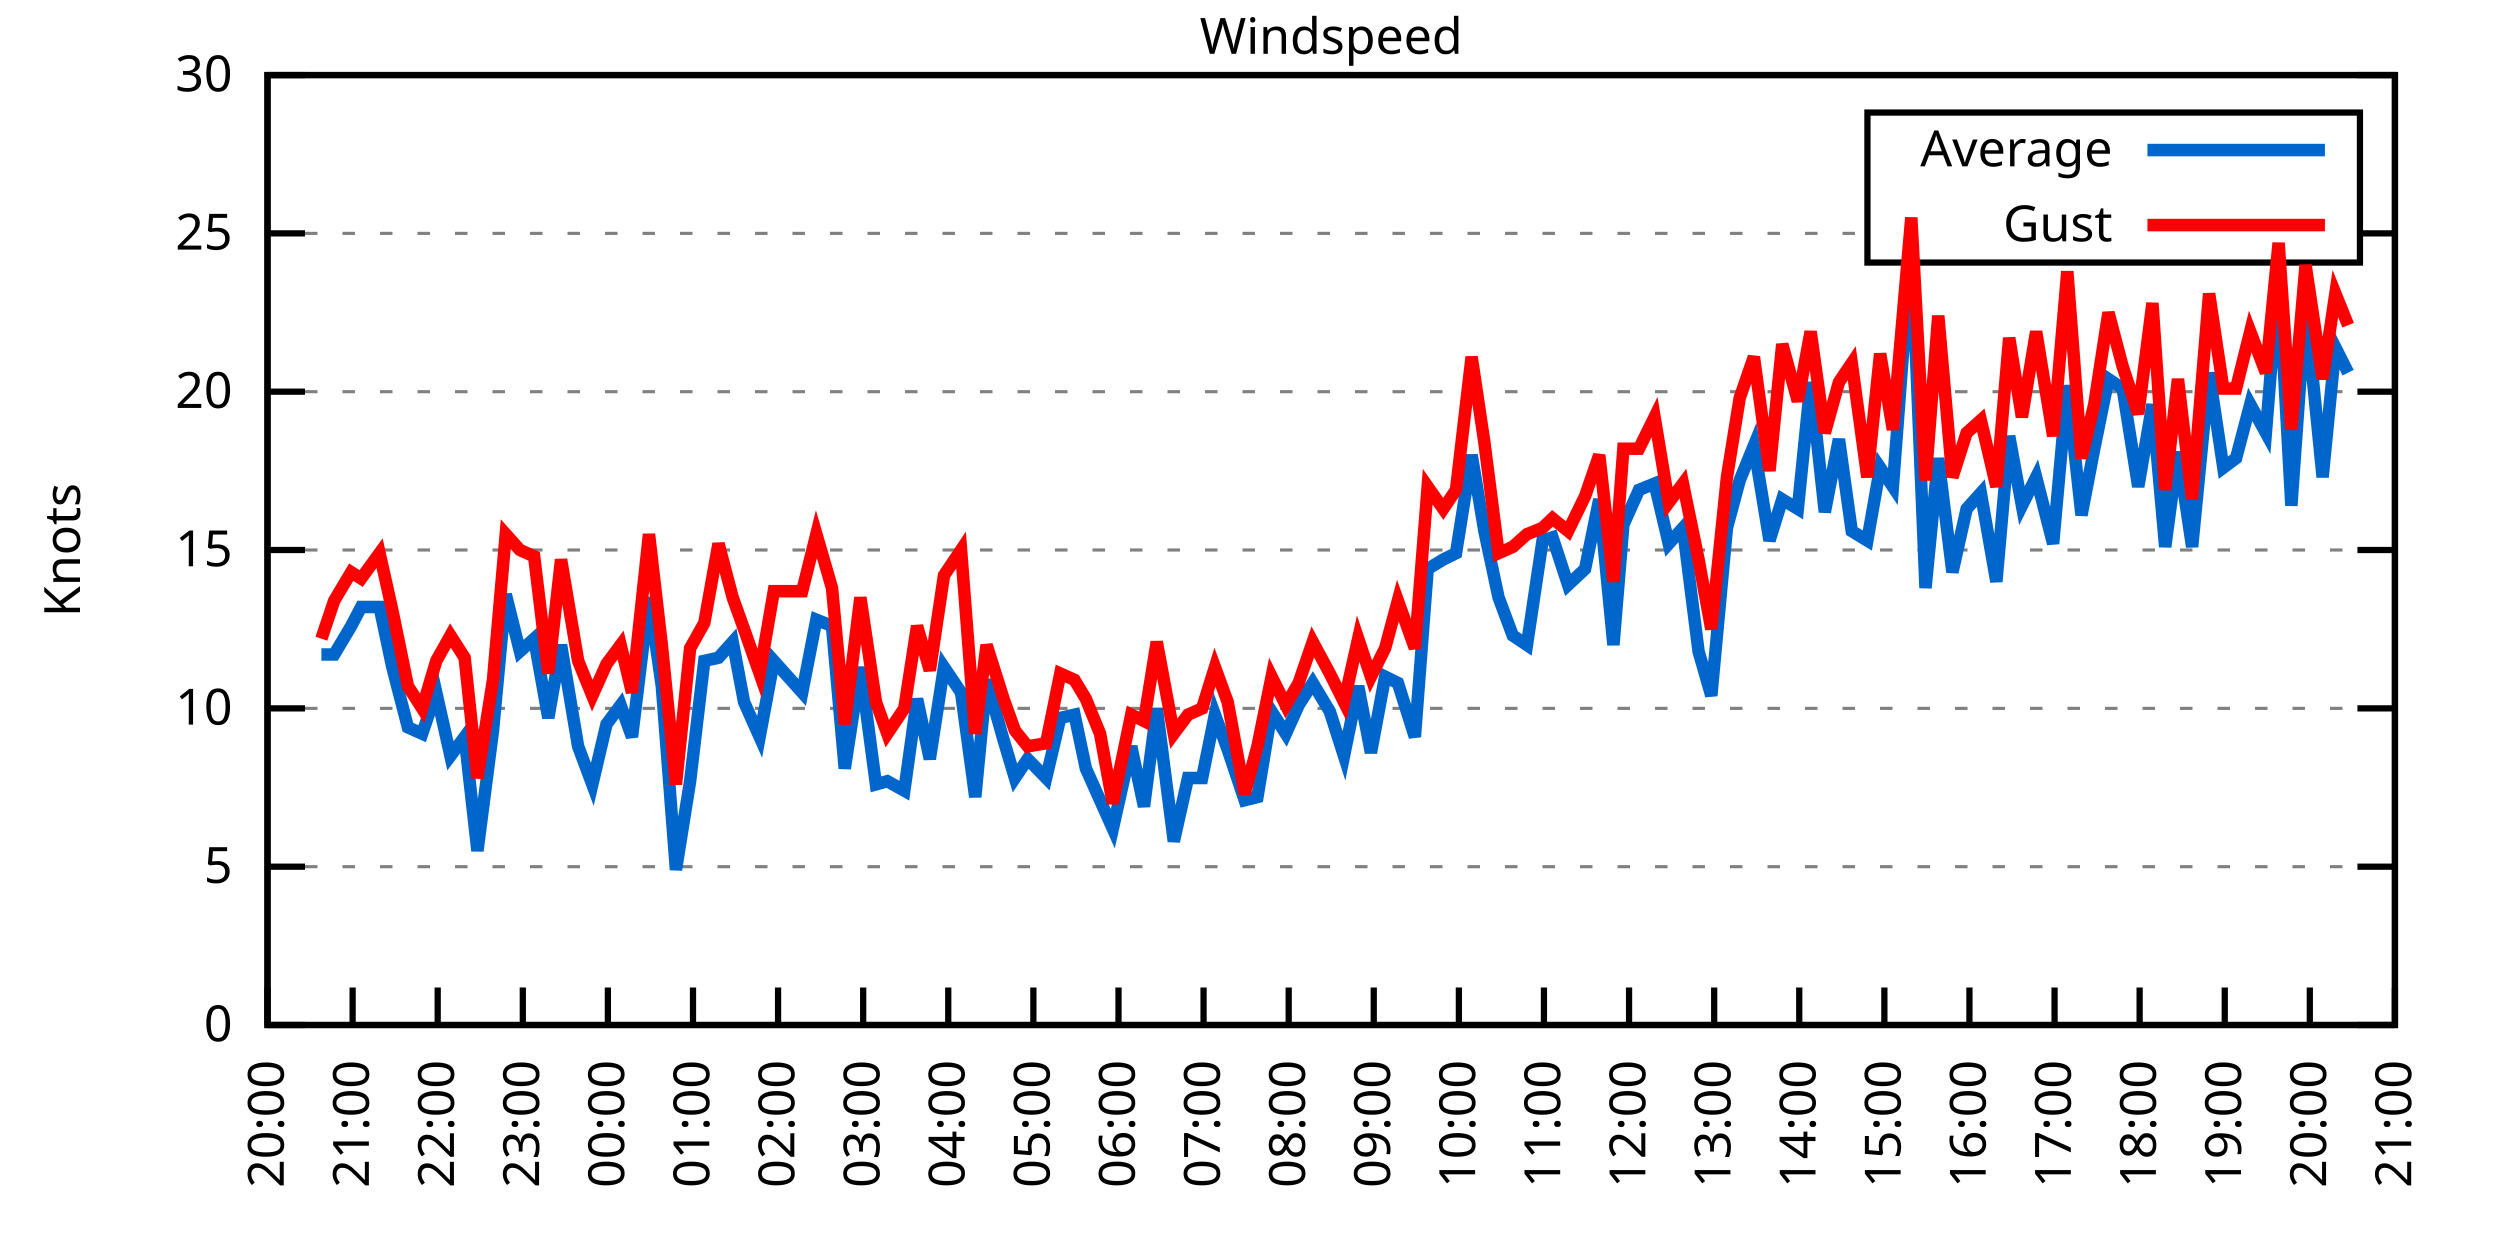
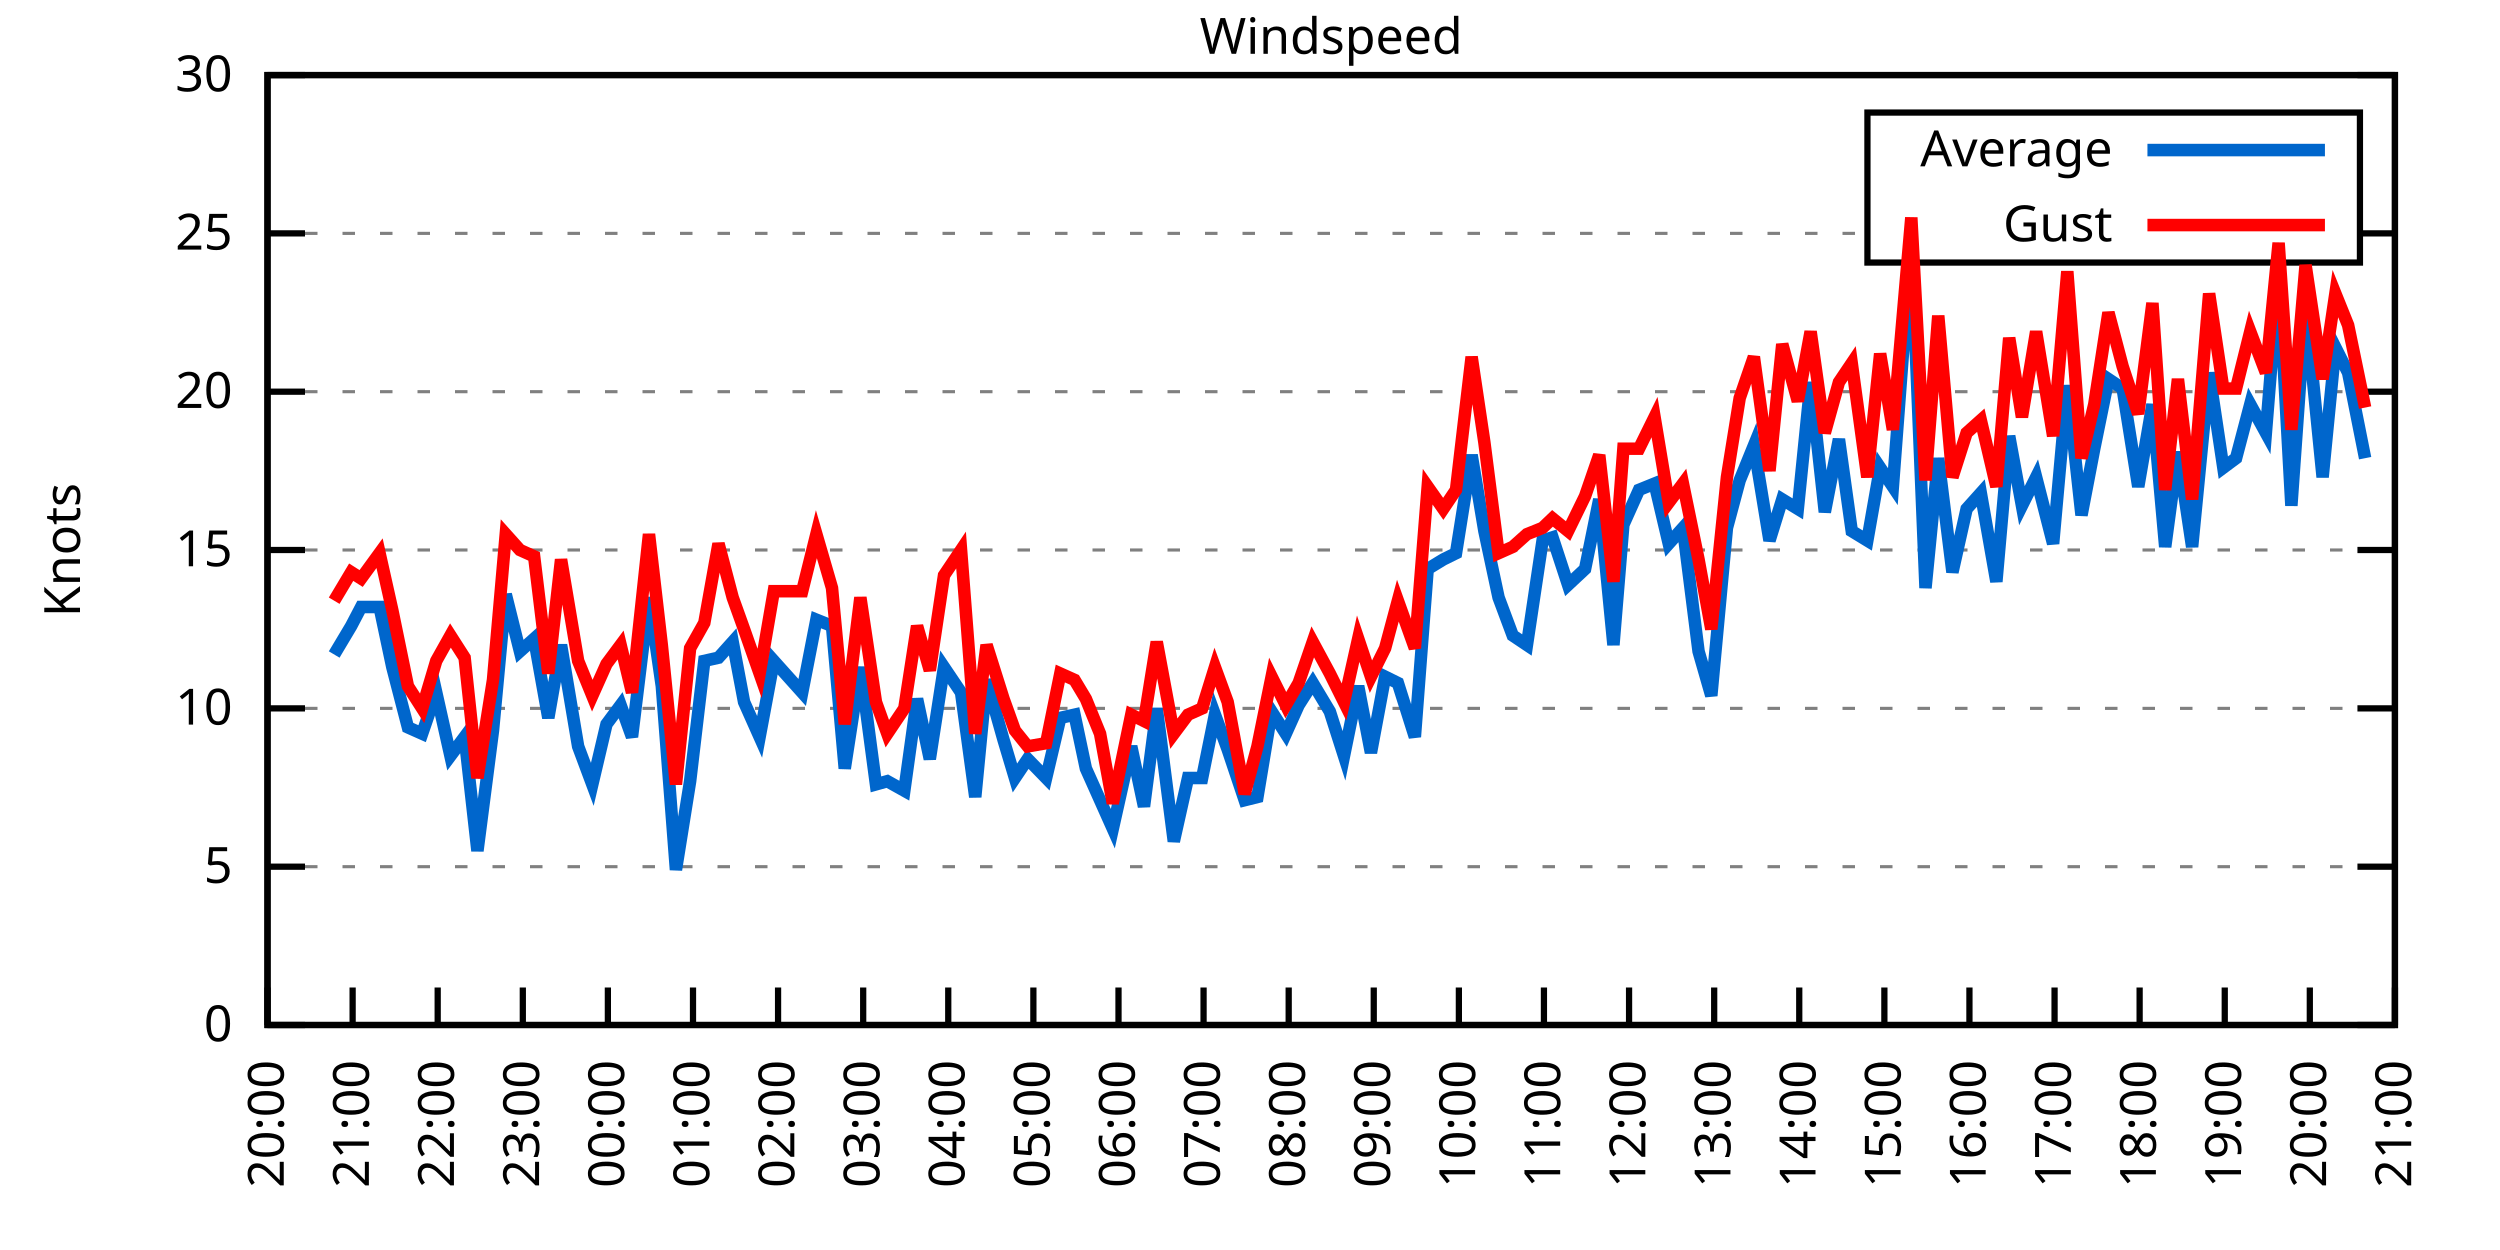
<svg xmlns="http://www.w3.org/2000/svg" xmlns:xlink="http://www.w3.org/1999/xlink" width="400" height="200" viewBox="0 0 400 200">
  <g id="gnuplot_canvas">
    <rect x="0" y="0" width="400" height="200" fill="none" />
    <defs>
      <circle id="gpDot" r="0.5" stroke-width="0.5" stroke="currentColor" />
      <path id="gpPt0" stroke-width="0.333" stroke="currentColor" d="M-1,0 h2 M0,-1 v2" />
      <path id="gpPt1" stroke-width="0.333" stroke="currentColor" d="M-1,-1 L1,1 M1,-1 L-1,1" />
      <path id="gpPt2" stroke-width="0.333" stroke="currentColor" d="M-1,0 L1,0 M0,-1 L0,1 M-1,-1 L1,1 M-1,1 L1,-1" />
      <rect id="gpPt3" stroke-width="0.333" stroke="currentColor" x="-1" y="-1" width="2" height="2" />
      <rect id="gpPt4" stroke-width="0.333" stroke="currentColor" fill="currentColor" x="-1" y="-1" width="2" height="2" />
      <circle id="gpPt5" stroke-width="0.333" stroke="currentColor" cx="0" cy="0" r="1" />
      <use xlink:href="#gpPt5" id="gpPt6" fill="currentColor" stroke="none" />
      <path id="gpPt7" stroke-width="0.333" stroke="currentColor" d="M0,-1.33 L-1.33,0.67 L1.33,0.67 z" />
      <use xlink:href="#gpPt7" id="gpPt8" fill="currentColor" stroke="none" />
      <use xlink:href="#gpPt7" id="gpPt9" stroke="currentColor" transform="rotate(180)" />
      <use xlink:href="#gpPt9" id="gpPt10" fill="currentColor" stroke="none" />
      <use xlink:href="#gpPt3" id="gpPt11" stroke="currentColor" transform="rotate(45)" />
      <use xlink:href="#gpPt11" id="gpPt12" fill="currentColor" stroke="none" />
      <path id="gpPt13" stroke-width="0.333" stroke="currentColor" d="M0,1.330 L1.265,0.411 L0.782,-1.067 L-0.782,-1.076 L-1.265,0.411 z" />
      <use xlink:href="#gpPt13" id="gpPt14" fill="currentColor" stroke="none" />
      <filter id="textbox" filterUnits="objectBoundingBox" x="0" y="0" height="1" width="1">
        <feFlood flood-color="white" flood-opacity="1" result="bgnd" />
        <feComposite in="SourceGraphic" in2="bgnd" operator="atop" />
      </filter>
      <filter id="greybox" filterUnits="objectBoundingBox" x="0" y="0" height="1" width="1">
        <feFlood flood-color="lightgrey" flood-opacity="1" result="grey" />
        <feComposite in="SourceGraphic" in2="grey" operator="atop" />
      </filter>
    </defs>
    <g fill="none" color="white" stroke="currentColor" stroke-width="1.00" stroke-linecap="butt" stroke-linejoin="miter">
</g>
    <g fill="none" color="black" stroke="currentColor" stroke-width="1.00" stroke-linecap="butt" stroke-linejoin="miter">
      <g stroke="none" shape-rendering="crispEdges">
        <polygon fill="rgb(255, 255, 255)" points="42.80,164.00 383.18,164.00 383.18,12.02 42.80,12.02 " />
      </g>
    </g>
    <g fill="none" color="black" stroke="currentColor" stroke-width="1.00" stroke-linecap="butt" stroke-linejoin="miter">
</g>
    <g fill="none" color="black" stroke="black" stroke-width="0.50" stroke-linecap="butt" stroke-linejoin="miter">
</g>
    <g fill="none" color="gray" stroke="currentColor" stroke-width="0.50" stroke-linecap="butt" stroke-linejoin="miter">
      <path stroke="gray" stroke-dasharray="2,4" class="gridline" d="M42.80,164.00 L383.19,164.00  " />
    </g>
    <g fill="none" color="gray" stroke="gray" stroke-width="1.00" stroke-linecap="butt" stroke-linejoin="miter">
</g>
    <g fill="none" color="black" stroke="currentColor" stroke-width="1.00" stroke-linecap="butt" stroke-linejoin="miter">
      <path stroke="black" d="M42.80,164.00 L48.80,164.00 M383.19,164.00 L377.19,164.00  " />
      <g transform="translate(37.20,166.60)" stroke="none" fill="black" font-family="Sans" font-size="8.00" text-anchor="end">
        <text>
          <tspan font-family="Sans"> 0</tspan>
        </text>
      </g>
    </g>
    <g fill="none" color="black" stroke="currentColor" stroke-width="1.00" stroke-linecap="butt" stroke-linejoin="miter">
</g>
    <g fill="none" color="black" stroke="black" stroke-width="0.50" stroke-linecap="butt" stroke-linejoin="miter">
</g>
    <g fill="none" color="gray" stroke="currentColor" stroke-width="0.50" stroke-linecap="butt" stroke-linejoin="miter">
      <path stroke="gray" stroke-dasharray="2,4" class="gridline" d="M42.80,138.67 L383.19,138.67  " />
    </g>
    <g fill="none" color="gray" stroke="gray" stroke-width="1.00" stroke-linecap="butt" stroke-linejoin="miter">
</g>
    <g fill="none" color="black" stroke="currentColor" stroke-width="1.00" stroke-linecap="butt" stroke-linejoin="miter">
      <path stroke="black" d="M42.80,138.67 L48.80,138.67 M383.19,138.67 L377.19,138.67  " />
      <g transform="translate(37.20,141.27)" stroke="none" fill="black" font-family="Sans" font-size="8.00" text-anchor="end">
        <text>
          <tspan font-family="Sans"> 5</tspan>
        </text>
      </g>
    </g>
    <g fill="none" color="black" stroke="currentColor" stroke-width="1.00" stroke-linecap="butt" stroke-linejoin="miter">
</g>
    <g fill="none" color="black" stroke="black" stroke-width="0.50" stroke-linecap="butt" stroke-linejoin="miter">
</g>
    <g fill="none" color="gray" stroke="currentColor" stroke-width="0.50" stroke-linecap="butt" stroke-linejoin="miter">
      <path stroke="gray" stroke-dasharray="2,4" class="gridline" d="M42.80,113.34 L383.19,113.34  " />
    </g>
    <g fill="none" color="gray" stroke="gray" stroke-width="1.00" stroke-linecap="butt" stroke-linejoin="miter">
</g>
    <g fill="none" color="black" stroke="currentColor" stroke-width="1.00" stroke-linecap="butt" stroke-linejoin="miter">
      <path stroke="black" d="M42.80,113.34 L48.80,113.34 M383.19,113.34 L377.19,113.34  " />
      <g transform="translate(37.20,115.94)" stroke="none" fill="black" font-family="Sans" font-size="8.00" text-anchor="end">
        <text>
          <tspan font-family="Sans"> 10</tspan>
        </text>
      </g>
    </g>
    <g fill="none" color="black" stroke="currentColor" stroke-width="1.00" stroke-linecap="butt" stroke-linejoin="miter">
</g>
    <g fill="none" color="black" stroke="black" stroke-width="0.50" stroke-linecap="butt" stroke-linejoin="miter">
</g>
    <g fill="none" color="gray" stroke="currentColor" stroke-width="0.50" stroke-linecap="butt" stroke-linejoin="miter">
      <path stroke="gray" stroke-dasharray="2,4" class="gridline" d="M42.80,88.00 L383.19,88.00  " />
    </g>
    <g fill="none" color="gray" stroke="gray" stroke-width="1.00" stroke-linecap="butt" stroke-linejoin="miter">
</g>
    <g fill="none" color="black" stroke="currentColor" stroke-width="1.00" stroke-linecap="butt" stroke-linejoin="miter">
      <path stroke="black" d="M42.80,88.00 L48.80,88.00 M383.19,88.00 L377.19,88.00  " />
      <g transform="translate(37.20,90.60)" stroke="none" fill="black" font-family="Sans" font-size="8.00" text-anchor="end">
        <text>
          <tspan font-family="Sans"> 15</tspan>
        </text>
      </g>
    </g>
    <g fill="none" color="black" stroke="currentColor" stroke-width="1.00" stroke-linecap="butt" stroke-linejoin="miter">
</g>
    <g fill="none" color="black" stroke="black" stroke-width="0.50" stroke-linecap="butt" stroke-linejoin="miter">
</g>
    <g fill="none" color="gray" stroke="currentColor" stroke-width="0.50" stroke-linecap="butt" stroke-linejoin="miter">
      <path stroke="gray" stroke-dasharray="2,4" class="gridline" d="M42.80,62.67 L383.19,62.67  " />
    </g>
    <g fill="none" color="gray" stroke="gray" stroke-width="1.00" stroke-linecap="butt" stroke-linejoin="miter">
</g>
    <g fill="none" color="black" stroke="currentColor" stroke-width="1.00" stroke-linecap="butt" stroke-linejoin="miter">
      <path stroke="black" d="M42.80,62.67 L48.80,62.67 M383.19,62.67 L377.19,62.67  " />
      <g transform="translate(37.20,65.27)" stroke="none" fill="black" font-family="Sans" font-size="8.00" text-anchor="end">
        <text>
          <tspan font-family="Sans"> 20</tspan>
        </text>
      </g>
    </g>
    <g fill="none" color="black" stroke="currentColor" stroke-width="1.00" stroke-linecap="butt" stroke-linejoin="miter">
</g>
    <g fill="none" color="black" stroke="black" stroke-width="0.50" stroke-linecap="butt" stroke-linejoin="miter">
</g>
    <g fill="none" color="gray" stroke="currentColor" stroke-width="0.50" stroke-linecap="butt" stroke-linejoin="miter">
      <path stroke="gray" stroke-dasharray="2,4" class="gridline" d="M42.80,37.34 L298.79,37.34 M377.59,37.34 L383.19,37.34  " />
    </g>
    <g fill="none" color="gray" stroke="gray" stroke-width="1.00" stroke-linecap="butt" stroke-linejoin="miter">
</g>
    <g fill="none" color="black" stroke="currentColor" stroke-width="1.00" stroke-linecap="butt" stroke-linejoin="miter">
      <path stroke="black" d="M42.80,37.34 L48.80,37.34 M383.19,37.34 L377.19,37.34  " />
      <g transform="translate(37.20,39.94)" stroke="none" fill="black" font-family="Sans" font-size="8.00" text-anchor="end">
        <text>
          <tspan font-family="Sans"> 25</tspan>
        </text>
      </g>
    </g>
    <g fill="none" color="black" stroke="currentColor" stroke-width="1.00" stroke-linecap="butt" stroke-linejoin="miter">
</g>
    <g fill="none" color="black" stroke="black" stroke-width="0.50" stroke-linecap="butt" stroke-linejoin="miter">
</g>
    <g fill="none" color="gray" stroke="currentColor" stroke-width="0.50" stroke-linecap="butt" stroke-linejoin="miter">
      <path stroke="gray" stroke-dasharray="2,4" class="gridline" d="M42.80,12.01 L383.19,12.01  " />
    </g>
    <g fill="none" color="gray" stroke="gray" stroke-width="1.00" stroke-linecap="butt" stroke-linejoin="miter">
</g>
    <g fill="none" color="black" stroke="currentColor" stroke-width="1.00" stroke-linecap="butt" stroke-linejoin="miter">
      <path stroke="black" d="M42.80,12.01 L48.80,12.01 M383.19,12.01 L377.19,12.01  " />
      <g transform="translate(37.20,14.61)" stroke="none" fill="black" font-family="Sans" font-size="8.00" text-anchor="end">
        <text>
          <tspan font-family="Sans"> 30</tspan>
        </text>
      </g>
    </g>
    <g fill="none" color="black" stroke="currentColor" stroke-width="1.00" stroke-linecap="butt" stroke-linejoin="miter">
      <path stroke="black" d="M42.80,164.00 L42.80,158.00  " />
      <g transform="translate(45.40,169.60) rotate(270.00)" stroke="none" fill="black" font-family="Sans" font-size="8.00" text-anchor="end">
        <text>
          <tspan font-family="Sans">20:00</tspan>
        </text>
      </g>
    </g>
    <g fill="none" color="black" stroke="currentColor" stroke-width="1.00" stroke-linecap="butt" stroke-linejoin="miter">
      <path stroke="black" d="M56.42,164.00 L56.42,158.00  " />
      <g transform="translate(59.02,169.60) rotate(270.00)" stroke="none" fill="black" font-family="Sans" font-size="8.00" text-anchor="end">
        <text>
          <tspan font-family="Sans">21:00</tspan>
        </text>
      </g>
    </g>
    <g fill="none" color="black" stroke="currentColor" stroke-width="1.00" stroke-linecap="butt" stroke-linejoin="miter">
      <path stroke="black" d="M70.03,164.00 L70.03,158.00  " />
      <g transform="translate(72.63,169.60) rotate(270.00)" stroke="none" fill="black" font-family="Sans" font-size="8.00" text-anchor="end">
        <text>
          <tspan font-family="Sans">22:00</tspan>
        </text>
      </g>
    </g>
    <g fill="none" color="black" stroke="currentColor" stroke-width="1.00" stroke-linecap="butt" stroke-linejoin="miter">
      <path stroke="black" d="M83.65,164.00 L83.65,158.00  " />
      <g transform="translate(86.25,169.60) rotate(270.00)" stroke="none" fill="black" font-family="Sans" font-size="8.00" text-anchor="end">
        <text>
          <tspan font-family="Sans">23:00</tspan>
        </text>
      </g>
    </g>
    <g fill="none" color="black" stroke="currentColor" stroke-width="1.00" stroke-linecap="butt" stroke-linejoin="miter">
      <path stroke="black" d="M97.26,164.00 L97.26,158.00  " />
      <g transform="translate(99.86,169.60) rotate(270.00)" stroke="none" fill="black" font-family="Sans" font-size="8.00" text-anchor="end">
        <text>
          <tspan font-family="Sans">00:00</tspan>
        </text>
      </g>
    </g>
    <g fill="none" color="black" stroke="currentColor" stroke-width="1.00" stroke-linecap="butt" stroke-linejoin="miter">
      <path stroke="black" d="M110.88,164.00 L110.88,158.00  " />
      <g transform="translate(113.48,169.60) rotate(270.00)" stroke="none" fill="black" font-family="Sans" font-size="8.00" text-anchor="end">
        <text>
          <tspan font-family="Sans">01:00</tspan>
        </text>
      </g>
    </g>
    <g fill="none" color="black" stroke="currentColor" stroke-width="1.00" stroke-linecap="butt" stroke-linejoin="miter">
      <path stroke="black" d="M124.49,164.00 L124.49,158.00  " />
      <g transform="translate(127.09,169.60) rotate(270.00)" stroke="none" fill="black" font-family="Sans" font-size="8.00" text-anchor="end">
        <text>
          <tspan font-family="Sans">02:00</tspan>
        </text>
      </g>
    </g>
    <g fill="none" color="black" stroke="currentColor" stroke-width="1.00" stroke-linecap="butt" stroke-linejoin="miter">
      <path stroke="black" d="M138.11,164.00 L138.11,158.00  " />
      <g transform="translate(140.71,169.60) rotate(270.00)" stroke="none" fill="black" font-family="Sans" font-size="8.00" text-anchor="end">
        <text>
          <tspan font-family="Sans">03:00</tspan>
        </text>
      </g>
    </g>
    <g fill="none" color="black" stroke="currentColor" stroke-width="1.00" stroke-linecap="butt" stroke-linejoin="miter">
      <path stroke="black" d="M151.72,164.00 L151.72,158.00  " />
      <g transform="translate(154.32,169.60) rotate(270.00)" stroke="none" fill="black" font-family="Sans" font-size="8.00" text-anchor="end">
        <text>
          <tspan font-family="Sans">04:00</tspan>
        </text>
      </g>
    </g>
    <g fill="none" color="black" stroke="currentColor" stroke-width="1.00" stroke-linecap="butt" stroke-linejoin="miter">
      <path stroke="black" d="M165.34,164.00 L165.34,158.00  " />
      <g transform="translate(167.94,169.60) rotate(270.00)" stroke="none" fill="black" font-family="Sans" font-size="8.00" text-anchor="end">
        <text>
          <tspan font-family="Sans">05:00</tspan>
        </text>
      </g>
    </g>
    <g fill="none" color="black" stroke="currentColor" stroke-width="1.00" stroke-linecap="butt" stroke-linejoin="miter">
      <path stroke="black" d="M178.96,164.00 L178.96,158.00  " />
      <g transform="translate(181.56,169.60) rotate(270.00)" stroke="none" fill="black" font-family="Sans" font-size="8.00" text-anchor="end">
        <text>
          <tspan font-family="Sans">06:00</tspan>
        </text>
      </g>
    </g>
    <g fill="none" color="black" stroke="currentColor" stroke-width="1.00" stroke-linecap="butt" stroke-linejoin="miter">
      <path stroke="black" d="M192.57,164.00 L192.57,158.00  " />
      <g transform="translate(195.17,169.60) rotate(270.00)" stroke="none" fill="black" font-family="Sans" font-size="8.00" text-anchor="end">
        <text>
          <tspan font-family="Sans">07:00</tspan>
        </text>
      </g>
    </g>
    <g fill="none" color="black" stroke="currentColor" stroke-width="1.00" stroke-linecap="butt" stroke-linejoin="miter">
      <path stroke="black" d="M206.19,164.00 L206.19,158.00  " />
      <g transform="translate(208.79,169.60) rotate(270.00)" stroke="none" fill="black" font-family="Sans" font-size="8.00" text-anchor="end">
        <text>
          <tspan font-family="Sans">08:00</tspan>
        </text>
      </g>
    </g>
    <g fill="none" color="black" stroke="currentColor" stroke-width="1.00" stroke-linecap="butt" stroke-linejoin="miter">
      <path stroke="black" d="M219.80,164.00 L219.80,158.00  " />
      <g transform="translate(222.40,169.60) rotate(270.00)" stroke="none" fill="black" font-family="Sans" font-size="8.00" text-anchor="end">
        <text>
          <tspan font-family="Sans">09:00</tspan>
        </text>
      </g>
    </g>
    <g fill="none" color="black" stroke="currentColor" stroke-width="1.00" stroke-linecap="butt" stroke-linejoin="miter">
      <path stroke="black" d="M233.42,164.00 L233.42,158.00  " />
      <g transform="translate(236.02,169.60) rotate(270.00)" stroke="none" fill="black" font-family="Sans" font-size="8.00" text-anchor="end">
        <text>
          <tspan font-family="Sans">10:00</tspan>
        </text>
      </g>
    </g>
    <g fill="none" color="black" stroke="currentColor" stroke-width="1.00" stroke-linecap="butt" stroke-linejoin="miter">
      <path stroke="black" d="M247.03,164.00 L247.03,158.00  " />
      <g transform="translate(249.63,169.60) rotate(270.00)" stroke="none" fill="black" font-family="Sans" font-size="8.00" text-anchor="end">
        <text>
          <tspan font-family="Sans">11:00</tspan>
        </text>
      </g>
    </g>
    <g fill="none" color="black" stroke="currentColor" stroke-width="1.00" stroke-linecap="butt" stroke-linejoin="miter">
      <path stroke="black" d="M260.65,164.00 L260.65,158.00  " />
      <g transform="translate(263.25,169.60) rotate(270.00)" stroke="none" fill="black" font-family="Sans" font-size="8.00" text-anchor="end">
        <text>
          <tspan font-family="Sans">12:00</tspan>
        </text>
      </g>
    </g>
    <g fill="none" color="black" stroke="currentColor" stroke-width="1.00" stroke-linecap="butt" stroke-linejoin="miter">
      <path stroke="black" d="M274.27,164.00 L274.27,158.00  " />
      <g transform="translate(276.87,169.60) rotate(270.00)" stroke="none" fill="black" font-family="Sans" font-size="8.00" text-anchor="end">
        <text>
          <tspan font-family="Sans">13:00</tspan>
        </text>
      </g>
    </g>
    <g fill="none" color="black" stroke="currentColor" stroke-width="1.00" stroke-linecap="butt" stroke-linejoin="miter">
      <path stroke="black" d="M287.88,164.00 L287.88,158.00  " />
      <g transform="translate(290.48,169.60) rotate(270.00)" stroke="none" fill="black" font-family="Sans" font-size="8.00" text-anchor="end">
        <text>
          <tspan font-family="Sans">14:00</tspan>
        </text>
      </g>
    </g>
    <g fill="none" color="black" stroke="currentColor" stroke-width="1.00" stroke-linecap="butt" stroke-linejoin="miter">
      <path stroke="black" d="M301.50,164.00 L301.50,158.00  " />
      <g transform="translate(304.10,169.60) rotate(270.00)" stroke="none" fill="black" font-family="Sans" font-size="8.00" text-anchor="end">
        <text>
          <tspan font-family="Sans">15:00</tspan>
        </text>
      </g>
    </g>
    <g fill="none" color="black" stroke="currentColor" stroke-width="1.00" stroke-linecap="butt" stroke-linejoin="miter">
      <path stroke="black" d="M315.11,164.00 L315.11,158.00  " />
      <g transform="translate(317.71,169.60) rotate(270.00)" stroke="none" fill="black" font-family="Sans" font-size="8.00" text-anchor="end">
        <text>
          <tspan font-family="Sans">16:00</tspan>
        </text>
      </g>
    </g>
    <g fill="none" color="black" stroke="currentColor" stroke-width="1.00" stroke-linecap="butt" stroke-linejoin="miter">
      <path stroke="black" d="M328.73,164.00 L328.73,158.00  " />
      <g transform="translate(331.33,169.60) rotate(270.00)" stroke="none" fill="black" font-family="Sans" font-size="8.00" text-anchor="end">
        <text>
          <tspan font-family="Sans">17:00</tspan>
        </text>
      </g>
    </g>
    <g fill="none" color="black" stroke="currentColor" stroke-width="1.00" stroke-linecap="butt" stroke-linejoin="miter">
      <path stroke="black" d="M342.34,164.00 L342.34,158.00  " />
      <g transform="translate(344.94,169.60) rotate(270.00)" stroke="none" fill="black" font-family="Sans" font-size="8.00" text-anchor="end">
        <text>
          <tspan font-family="Sans">18:00</tspan>
        </text>
      </g>
    </g>
    <g fill="none" color="black" stroke="currentColor" stroke-width="1.00" stroke-linecap="butt" stroke-linejoin="miter">
      <path stroke="black" d="M355.96,164.00 L355.96,158.00  " />
      <g transform="translate(358.56,169.60) rotate(270.00)" stroke="none" fill="black" font-family="Sans" font-size="8.00" text-anchor="end">
        <text>
          <tspan font-family="Sans">19:00</tspan>
        </text>
      </g>
    </g>
    <g fill="none" color="black" stroke="currentColor" stroke-width="1.00" stroke-linecap="butt" stroke-linejoin="miter">
      <path stroke="black" d="M369.57,164.00 L369.57,158.00  " />
      <g transform="translate(372.17,169.60) rotate(270.00)" stroke="none" fill="black" font-family="Sans" font-size="8.00" text-anchor="end">
        <text>
          <tspan font-family="Sans">20:00</tspan>
        </text>
      </g>
    </g>
    <g fill="none" color="black" stroke="currentColor" stroke-width="1.00" stroke-linecap="butt" stroke-linejoin="miter">
      <path stroke="black" d="M383.19,164.00 L383.19,158.00  " />
      <g transform="translate(385.79,169.60) rotate(270.00)" stroke="none" fill="black" font-family="Sans" font-size="8.00" text-anchor="end">
        <text>
          <tspan font-family="Sans">21:00</tspan>
        </text>
      </g>
    </g>
    <g fill="none" color="black" stroke="currentColor" stroke-width="1.00" stroke-linecap="butt" stroke-linejoin="miter">
</g>
    <g fill="none" color="black" stroke="currentColor" stroke-width="1.00" stroke-linecap="butt" stroke-linejoin="miter">
      <path stroke="black" d="M42.80,12.01 L42.80,164.00 L383.19,164.00 L383.19,12.01 L42.80,12.01 Z  " />
    </g>
    <g fill="none" color="black" stroke="currentColor" stroke-width="1.00" stroke-linecap="butt" stroke-linejoin="miter">
</g>
    <g fill="none" color="black" stroke="currentColor" stroke-width="1.00" stroke-linecap="butt" stroke-linejoin="miter">
      <path stroke="black" d="M298.79,42.01 L298.79,18.01 L377.59,18.01 L377.59,42.01 L298.79,42.01 Z  " />
    </g>
    <g id="Windspeed_plot_1">
      <g fill="none" color="white" stroke="black" stroke-width="2.00" stroke-linecap="butt" stroke-linejoin="miter">
</g>
      <g fill="none" color="black" stroke="currentColor" stroke-width="2.00" stroke-linecap="butt" stroke-linejoin="miter">
        <g transform="translate(337.99,26.61)" stroke="none" fill="black" font-family="Sans" font-size="8.00" text-anchor="end">
          <text>
            <tspan font-family="Sans">Average</tspan>
          </text>
        </g>
      </g>
      <g fill="none" color="black" stroke="currentColor" stroke-width="2.00" stroke-linecap="butt" stroke-linejoin="miter">
-         <path stroke="rgb(  0, 102, 204)" d="M343.59,24.01 L371.99,24.01 M51.42,104.72 L53.47,104.72 L56.19,100.16 L57.78,97.12 L60.73,97.12 L62.77,106.75   L65.27,116.38 L67.54,117.39 L69.80,110.80 L72.07,120.94 L74.34,117.90 L76.39,136.14 L78.88,116.88 L80.92,95.10   L83.19,104.22 L85.46,102.19 L87.73,114.86 L89.77,103.20 L92.50,119.42 L94.77,125.50 L97.04,115.87 L99.30,112.83   L101.12,117.90 L103.84,95.60 L105.89,109.79 L108.15,139.17 L110.42,124.99 L112.69,105.74 L114.96,105.23 L117.23,102.70   L119.05,112.32 L121.54,117.90 L123.81,105.74 L128.35,110.80 L130.62,99.15 L133.12,100.16 L135.16,122.96 L137.66,106.75   L140.15,125.50 L141.97,124.99 L144.69,126.51 L146.73,111.82 L148.77,121.44 L151.04,106.75 L153.77,110.80 L156.04,127.52   L157.85,108.78 L160.57,118.40 L162.39,124.48 L164.43,121.44 L167.38,124.48 L169.65,114.86 L171.92,114.35 L173.74,122.96   L176.01,128.03 L178.05,132.59 L181.00,119.42 L183.04,129.04 L185.08,113.34 L187.81,134.62 L190.08,124.48 L192.34,124.48   L194.39,114.35 L196.43,119.92 L199.15,128.03 L201.19,127.52 L203.46,113.84 L205.73,117.39 L207.78,112.83 L210.04,109.28   L212.77,113.84 L215.04,120.94 L217.31,109.79 L219.35,120.43 L221.62,108.27 L223.66,109.28 L226.38,117.90 L228.43,91.04   L230.92,89.52 L232.96,88.51 L235.46,72.81 L237.50,84.97 L239.77,95.60 L242.04,101.68 L244.31,103.20 L246.81,86.49   L248.40,85.98 L250.89,93.58 L253.61,91.04 L255.88,79.90 L258.15,103.20 L259.74,83.95 L262.24,78.38 L264.73,77.37   L267.00,86.99 L269.27,84.46 L271.77,104.22 L273.81,111.31 L276.31,84.46 L278.35,76.86 L280.62,71.29 L283.12,86.49   L285.16,79.90 L287.65,81.42 L289.70,61.15 L291.97,81.93 L294.23,70.27 L296.28,84.97 L298.77,86.49 L300.82,74.83   L302.86,77.87 L305.81,38.86 L308.08,94.08 L310.12,73.31 L312.39,91.55 L314.66,81.42 L316.93,78.89 L319.42,93.07   L321.47,69.77 L323.51,80.91 L325.78,76.35 L328.50,86.99 L330.77,61.66 L333.04,82.43 L335.08,71.79 L337.35,60.65   L339.62,62.17 L342.12,77.87 L344.39,64.70 L346.43,87.50 L348.47,72.30 L350.74,87.50 L353.46,59.63 L355.73,74.83   L357.77,73.31 L360.04,64.70 L362.54,69.26 L364.58,43.93 L366.62,80.91 L368.89,48.99 L371.62,76.35 L373.66,55.58   L375.70,59.63  " />
+         <path stroke="rgb(  0, 102, 204)" d="M343.59,24.01 L371.99,24.01 M53.47,104.72 L56.19,100.16 L57.78,97.12 L60.73,97.12 L62.77,106.75 L65.27,116.38   L67.54,117.39 L69.80,110.80 L72.07,120.94 L74.34,117.90 L76.39,136.14 L78.88,116.88 L80.92,95.10 L83.19,104.22   L85.46,102.19 L87.73,114.86 L89.77,103.20 L92.50,119.42 L94.77,125.50 L97.04,115.87 L99.30,112.83 L101.12,117.90   L103.84,95.60 L105.89,109.79 L108.15,139.17 L110.42,124.99 L112.69,105.74 L114.96,105.23 L117.23,102.70 L119.05,112.32   L121.54,117.90 L123.81,105.74 L128.35,110.80 L130.62,99.15 L133.12,100.16 L135.16,122.96 L137.66,106.75 L140.15,125.50   L141.97,124.99 L144.69,126.51 L146.73,111.82 L148.77,121.44 L151.04,106.75 L153.77,110.80 L156.04,127.52 L157.85,108.78   L160.57,118.40 L162.39,124.48 L164.43,121.44 L167.38,124.48 L169.65,114.86 L171.92,114.35 L173.74,122.96 L176.01,128.03   L178.05,132.59 L181.00,119.42 L183.04,129.04 L185.08,113.34 L187.81,134.62 L190.08,124.48 L192.34,124.48 L194.39,114.35   L196.43,119.92 L199.15,128.03 L201.19,127.52 L203.46,113.84 L205.73,117.39 L207.78,112.83 L210.04,109.28 L212.77,113.84   L215.04,120.94 L217.31,109.79 L219.35,120.43 L221.62,108.27 L223.66,109.28 L226.38,117.90 L228.43,91.04 L230.92,89.52   L232.96,88.51 L235.46,72.81 L237.50,84.97 L239.77,95.60 L242.04,101.68 L244.31,103.20 L246.81,86.49 L248.40,85.98   L250.89,93.58 L253.61,91.04 L255.88,79.90 L258.15,103.20 L259.74,83.95 L262.24,78.38 L264.73,77.37 L267.00,86.99   L269.27,84.46 L271.77,104.22 L273.81,111.31 L276.31,84.46 L278.35,76.86 L280.62,71.29 L283.12,86.49 L285.16,79.90   L287.65,81.42 L289.70,61.15 L291.97,81.93 L294.23,70.27 L296.28,84.97 L298.77,86.49 L300.82,74.83 L302.86,77.87   L305.81,38.86 L308.08,94.08 L310.12,73.31 L312.39,91.55 L314.66,81.42 L316.93,78.89 L319.42,93.07 L321.47,69.77   L323.51,80.91 L325.78,76.35 L328.50,86.99 L330.77,61.66 L333.04,82.43 L335.08,71.79 L337.35,60.65 L339.62,62.17   L342.12,77.87 L344.39,64.70 L346.43,87.50 L348.47,72.30 L350.74,87.50 L353.46,59.63 L355.73,74.83 L357.77,73.31   L360.04,64.70 L362.54,69.26 L364.58,43.93 L366.62,80.91 L368.89,48.99 L371.62,76.35 L373.66,55.58 L375.70,59.63   L378.42,73.31  " />
      </g>
    </g>
    <g id="Windspeed_plot_2">
      <g fill="none" color="black" stroke="currentColor" stroke-width="2.00" stroke-linecap="butt" stroke-linejoin="miter">
        <g transform="translate(337.99,38.61)" stroke="none" fill="black" font-family="Sans" font-size="8.00" text-anchor="end">
          <text>
            <tspan font-family="Sans">Gust</tspan>
          </text>
        </g>
      </g>
      <g fill="none" color="black" stroke="currentColor" stroke-width="2.00" stroke-linecap="butt" stroke-linejoin="miter">
-         <path stroke="rgb(255,   0,   0)" d="M343.59,36.01 L371.99,36.01 M51.42,102.19 L53.47,96.11 L56.19,91.55 L57.78,92.56 L60.73,88.51 L62.77,97.63   L65.27,109.79 L67.54,113.34 L69.80,105.74 L72.07,101.68 L74.34,105.23 L76.39,124.48 L78.88,108.78 L80.92,85.47   L83.19,88.00 L85.46,89.02 L87.73,107.76 L89.77,89.52 L92.50,105.74 L94.77,111.31 L97.04,106.24 L99.30,103.20   L101.12,110.80 L103.84,85.47 L105.89,103.20 L108.15,125.50 L110.42,103.71 L112.69,99.66 L114.96,86.99 L117.23,95.60   L119.05,100.67 L121.54,107.76 L123.81,94.59 L128.35,94.59 L130.62,85.47 L133.12,94.08 L135.16,115.87 L137.66,95.60   L140.15,112.32 L141.97,117.39 L144.69,113.34 L146.73,100.16 L148.77,107.26 L151.04,92.06 L153.77,88.00 L156.04,117.39   L157.85,103.20 L160.57,111.82 L162.39,116.88 L164.43,119.42 L167.38,118.91 L169.65,107.76 L171.92,108.78 L173.74,111.82   L176.01,117.39 L178.05,128.54 L181.00,114.35 L183.04,115.36 L185.08,102.70 L187.81,117.39 L190.08,114.35 L192.34,113.34   L194.39,106.75 L196.43,112.32 L199.15,127.02 L201.19,119.42 L203.46,108.27 L205.73,112.83 L207.78,109.28 L210.04,102.70   L212.77,107.76 L215.04,112.32 L217.31,102.19 L219.35,108.27 L221.62,103.71 L223.66,96.11 L226.38,103.71 L228.43,77.87   L230.92,81.42 L232.96,78.38 L235.46,57.10 L237.50,70.78 L239.77,88.51 L242.04,87.50 L244.31,85.47 L246.81,84.46   L248.40,82.94 L250.89,84.97 L253.61,79.39 L255.88,72.81 L258.15,93.07 L259.74,71.79 L262.24,71.79 L264.73,66.73   L267.00,80.41 L269.27,77.37 L271.77,89.52 L273.81,100.67 L276.31,76.35 L278.35,63.69 L280.62,57.10 L283.12,75.34   L285.16,55.07 L287.65,64.19 L289.70,53.05 L291.97,69.26 L294.23,61.15 L296.28,58.11 L298.77,76.35 L300.82,56.59   L302.86,68.75 L305.81,34.81 L308.08,76.86 L310.12,50.51 L312.39,76.35 L314.66,69.26 L316.93,67.23 L319.42,77.87   L321.47,54.06 L323.51,66.73 L325.78,53.05 L328.50,69.77 L330.77,43.42 L333.04,73.31 L335.08,64.70 L337.35,50.01   L339.62,58.62 L342.12,66.22 L344.39,48.49 L346.43,78.38 L348.47,60.65 L350.74,79.90 L353.46,46.97 L355.73,62.17   L357.77,62.17 L360.04,53.05 L362.54,59.63 L364.58,38.86 L366.62,68.75 L368.89,42.41 L371.62,60.65 L373.66,46.97   L375.70,52.03  " />
+         <path stroke="rgb(255,   0,   0)" d="M343.59,36.01 L371.99,36.01 M53.47,96.11 L56.19,91.55 L57.78,92.56 L60.73,88.51 L62.77,97.63 L65.27,109.79   L67.54,113.34 L69.80,105.74 L72.07,101.68 L74.34,105.23 L76.39,124.48 L78.88,108.78 L80.92,85.47 L83.19,88.00   L85.46,89.02 L87.73,107.76 L89.77,89.52 L92.50,105.74 L94.77,111.31 L97.04,106.24 L99.30,103.20 L101.12,110.80   L103.84,85.47 L105.89,103.20 L108.15,125.50 L110.42,103.71 L112.69,99.66 L114.96,86.99 L117.23,95.60 L119.05,100.67   L121.54,107.76 L123.81,94.59 L128.35,94.59 L130.62,85.47 L133.12,94.08 L135.16,115.87 L137.66,95.60 L140.15,112.32   L141.97,117.39 L144.69,113.34 L146.73,100.16 L148.77,107.26 L151.04,92.06 L153.77,88.00 L156.04,117.39 L157.85,103.20   L160.57,111.82 L162.39,116.88 L164.43,119.42 L167.38,118.91 L169.65,107.76 L171.92,108.78 L173.74,111.82 L176.01,117.39   L178.05,128.54 L181.00,114.35 L183.04,115.36 L185.08,102.70 L187.81,117.39 L190.08,114.35 L192.34,113.34 L194.39,106.75   L196.43,112.32 L199.15,127.02 L201.19,119.42 L203.46,108.27 L205.73,112.83 L207.78,109.28 L210.04,102.70 L212.77,107.76   L215.04,112.32 L217.31,102.19 L219.35,108.27 L221.62,103.71 L223.66,96.11 L226.38,103.71 L228.43,77.87 L230.92,81.42   L232.96,78.38 L235.46,57.10 L237.50,70.78 L239.77,88.51 L242.04,87.50 L244.31,85.47 L246.81,84.46 L248.40,82.94   L250.89,84.97 L253.61,79.39 L255.88,72.81 L258.15,93.07 L259.74,71.79 L262.24,71.79 L264.73,66.73 L267.00,80.41   L269.27,77.37 L271.77,89.52 L273.81,100.67 L276.31,76.35 L278.35,63.69 L280.62,57.10 L283.12,75.34 L285.16,55.07   L287.65,64.19 L289.70,53.05 L291.97,69.26 L294.23,61.15 L296.28,58.11 L298.77,76.35 L300.82,56.59 L302.86,68.75   L305.81,34.81 L308.08,76.86 L310.12,50.51 L312.39,76.35 L314.66,69.26 L316.93,67.23 L319.42,77.87 L321.47,54.06   L323.51,66.73 L325.78,53.05 L328.50,69.77 L330.77,43.42 L333.04,73.31 L335.08,64.70 L337.35,50.01 L339.62,58.62   L342.12,66.22 L344.39,48.49 L346.43,78.38 L348.47,60.65 L350.74,79.90 L353.46,46.97 L355.73,62.17 L357.77,62.17   L360.04,53.05 L362.54,59.63 L364.58,38.86 L366.62,68.75 L368.89,42.41 L371.62,60.65 L373.66,46.97 L375.70,52.03   L378.42,65.21  " />
      </g>
    </g>
    <g fill="none" color="black" stroke="currentColor" stroke-width="2.00" stroke-linecap="butt" stroke-linejoin="miter">
</g>
    <g fill="none" color="black" stroke="black" stroke-width="1.00" stroke-linecap="butt" stroke-linejoin="miter">
</g>
    <g fill="none" color="black" stroke="currentColor" stroke-width="1.00" stroke-linecap="butt" stroke-linejoin="miter">
      <path stroke="black" d="M42.80,12.01 L42.80,164.00 L383.19,164.00 L383.19,12.01 L42.80,12.01 Z  " />
      <g transform="translate(12.80,88.01) rotate(270.00)" stroke="none" fill="black" font-family="Sans" font-size="8.00" text-anchor="middle">
        <text>
          <tspan font-family="Sans">Knots</tspan>
        </text>
      </g>
    </g>
    <g fill="none" color="black" stroke="currentColor" stroke-width="1.00" stroke-linecap="butt" stroke-linejoin="miter">
</g>
    <g fill="none" color="black" stroke="currentColor" stroke-width="1.00" stroke-linecap="butt" stroke-linejoin="miter">
      <g transform="translate(212.99,8.61)" stroke="none" fill="black" font-family="Sans" font-size="8.00" text-anchor="middle">
        <text>
          <tspan font-family="Sans">Windspeed</tspan>
        </text>
      </g>
    </g>
    <g fill="none" color="black" stroke="currentColor" stroke-width="1.00" stroke-linecap="butt" stroke-linejoin="miter">
</g>
  </g>
</svg>
